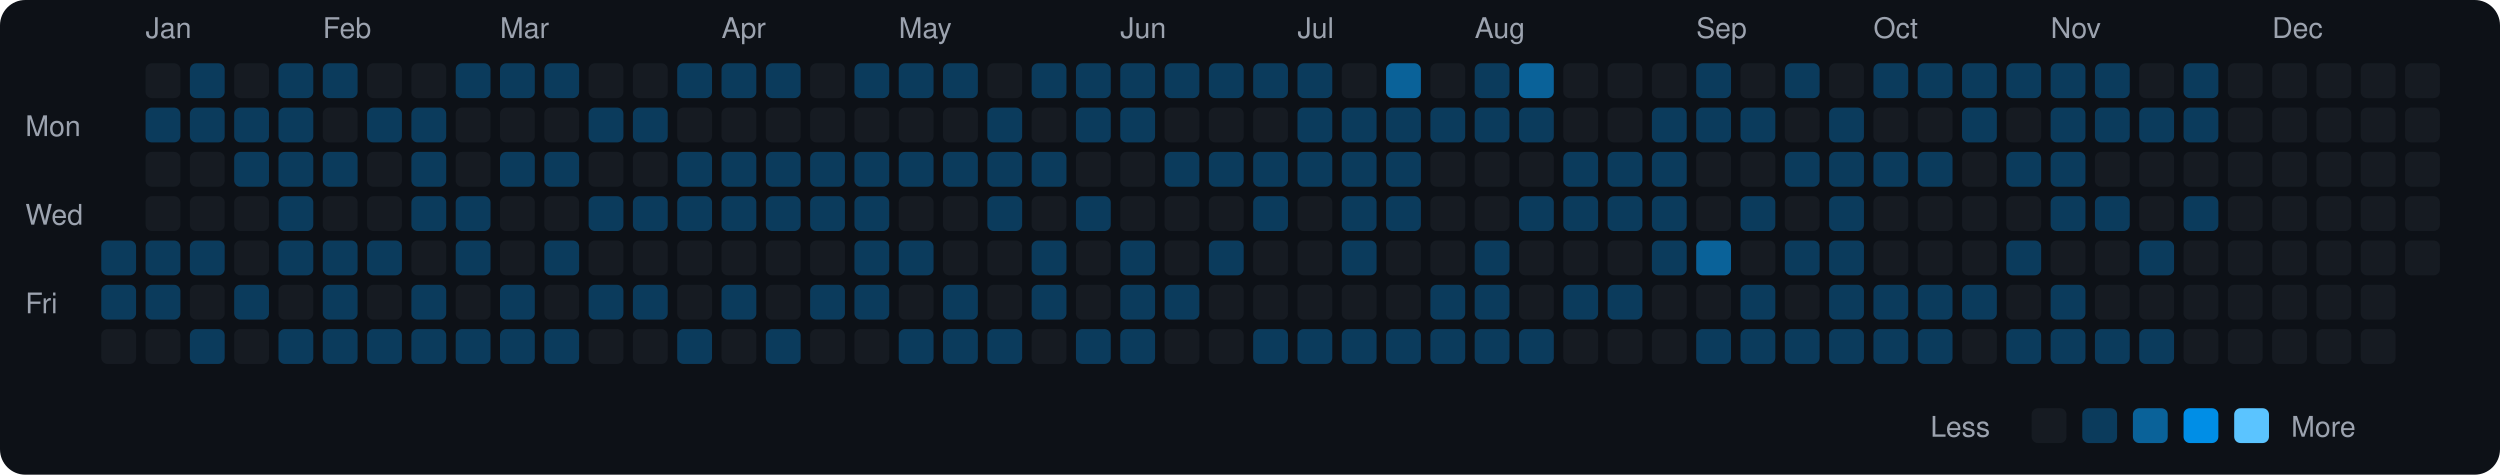
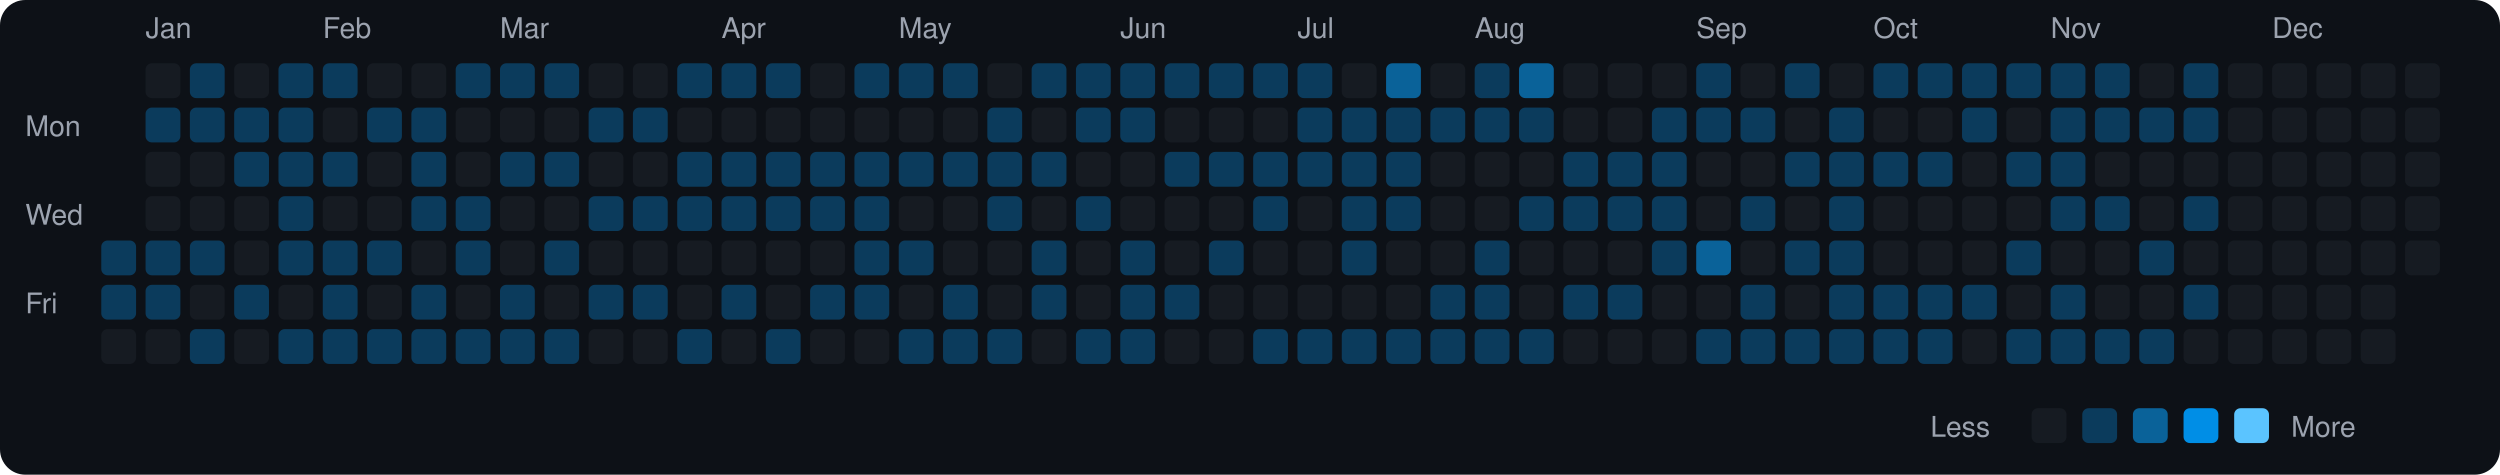
<svg xmlns="http://www.w3.org/2000/svg" viewBox="0 0 790 150" width="790" height="150">
  <rect width="790" height="150" fill="#0d1117" rx="8" ry="8" />
  <text x="8" y="43" fill="#9ca3af" font-size="9" font-family="-apple-system, BlinkMacSystemFont, 'Segoe UI', Helvetica, Arial, sans-serif">Mon</text>
  <text x="8" y="71" fill="#9ca3af" font-size="9" font-family="-apple-system, BlinkMacSystemFont, 'Segoe UI', Helvetica, Arial, sans-serif">Wed</text>
  <text x="8" y="99" fill="#9ca3af" font-size="9" font-family="-apple-system, BlinkMacSystemFont, 'Segoe UI', Helvetica, Arial, sans-serif">Fri</text>
  <rect x="32" y="76" width="11" height="11" rx="2" ry="2" fill="#0b3b5c">
    </rect>
  <rect x="32" y="90" width="11" height="11" rx="2" ry="2" fill="#0b3b5c">
    </rect>
  <rect x="32" y="104" width="11" height="11" rx="2" ry="2" fill="#161b22">
    </rect>
  <text x="46" y="12" fill="#9ca3af" font-size="9" font-family="-apple-system, BlinkMacSystemFont, 'Segoe UI', Helvetica, Arial, sans-serif">Jan</text>
  <rect x="46" y="20" width="11" height="11" rx="2" ry="2" fill="#161b22">
    </rect>
  <rect x="46" y="34" width="11" height="11" rx="2" ry="2" fill="#0b3b5c">
    </rect>
  <rect x="46" y="48" width="11" height="11" rx="2" ry="2" fill="#161b22">
    </rect>
  <rect x="46" y="62" width="11" height="11" rx="2" ry="2" fill="#161b22">
    </rect>
  <rect x="46" y="76" width="11" height="11" rx="2" ry="2" fill="#0b3b5c">
    </rect>
  <rect x="46" y="90" width="11" height="11" rx="2" ry="2" fill="#0b3b5c">
    </rect>
  <rect x="46" y="104" width="11" height="11" rx="2" ry="2" fill="#161b22">
    </rect>
  <rect x="60" y="20" width="11" height="11" rx="2" ry="2" fill="#0b3b5c">
    </rect>
  <rect x="60" y="34" width="11" height="11" rx="2" ry="2" fill="#0b3b5c">
    </rect>
  <rect x="60" y="48" width="11" height="11" rx="2" ry="2" fill="#161b22">
    </rect>
  <rect x="60" y="62" width="11" height="11" rx="2" ry="2" fill="#161b22">
    </rect>
  <rect x="60" y="76" width="11" height="11" rx="2" ry="2" fill="#0b3b5c">
    </rect>
  <rect x="60" y="90" width="11" height="11" rx="2" ry="2" fill="#161b22">
    </rect>
  <rect x="60" y="104" width="11" height="11" rx="2" ry="2" fill="#0b3b5c">
    </rect>
  <rect x="74" y="20" width="11" height="11" rx="2" ry="2" fill="#161b22">
    </rect>
  <rect x="74" y="34" width="11" height="11" rx="2" ry="2" fill="#0b3b5c">
    </rect>
  <rect x="74" y="48" width="11" height="11" rx="2" ry="2" fill="#0b3b5c">
    </rect>
  <rect x="74" y="62" width="11" height="11" rx="2" ry="2" fill="#161b22">
    </rect>
  <rect x="74" y="76" width="11" height="11" rx="2" ry="2" fill="#161b22">
    </rect>
  <rect x="74" y="90" width="11" height="11" rx="2" ry="2" fill="#0b3b5c">
    </rect>
  <rect x="74" y="104" width="11" height="11" rx="2" ry="2" fill="#161b22">
    </rect>
  <rect x="88" y="20" width="11" height="11" rx="2" ry="2" fill="#0b3b5c">
    </rect>
  <rect x="88" y="34" width="11" height="11" rx="2" ry="2" fill="#0b3b5c">
    </rect>
  <rect x="88" y="48" width="11" height="11" rx="2" ry="2" fill="#0b3b5c">
    </rect>
  <rect x="88" y="62" width="11" height="11" rx="2" ry="2" fill="#0b3b5c">
    </rect>
  <rect x="88" y="76" width="11" height="11" rx="2" ry="2" fill="#0b3b5c">
    </rect>
  <rect x="88" y="90" width="11" height="11" rx="2" ry="2" fill="#161b22">
    </rect>
  <rect x="88" y="104" width="11" height="11" rx="2" ry="2" fill="#0b3b5c">
    </rect>
  <text x="102" y="12" fill="#9ca3af" font-size="9" font-family="-apple-system, BlinkMacSystemFont, 'Segoe UI', Helvetica, Arial, sans-serif">Feb</text>
  <rect x="102" y="20" width="11" height="11" rx="2" ry="2" fill="#0b3b5c">
    </rect>
  <rect x="102" y="34" width="11" height="11" rx="2" ry="2" fill="#161b22">
    </rect>
  <rect x="102" y="48" width="11" height="11" rx="2" ry="2" fill="#0b3b5c">
    </rect>
  <rect x="102" y="62" width="11" height="11" rx="2" ry="2" fill="#161b22">
    </rect>
  <rect x="102" y="76" width="11" height="11" rx="2" ry="2" fill="#0b3b5c">
    </rect>
  <rect x="102" y="90" width="11" height="11" rx="2" ry="2" fill="#0b3b5c">
    </rect>
  <rect x="102" y="104" width="11" height="11" rx="2" ry="2" fill="#0b3b5c">
    </rect>
  <rect x="116" y="20" width="11" height="11" rx="2" ry="2" fill="#161b22">
    </rect>
  <rect x="116" y="34" width="11" height="11" rx="2" ry="2" fill="#0b3b5c">
    </rect>
  <rect x="116" y="48" width="11" height="11" rx="2" ry="2" fill="#161b22">
    </rect>
  <rect x="116" y="62" width="11" height="11" rx="2" ry="2" fill="#161b22">
    </rect>
  <rect x="116" y="76" width="11" height="11" rx="2" ry="2" fill="#0b3b5c">
    </rect>
  <rect x="116" y="90" width="11" height="11" rx="2" ry="2" fill="#161b22">
    </rect>
  <rect x="116" y="104" width="11" height="11" rx="2" ry="2" fill="#0b3b5c">
    </rect>
  <rect x="130" y="20" width="11" height="11" rx="2" ry="2" fill="#161b22">
    </rect>
  <rect x="130" y="34" width="11" height="11" rx="2" ry="2" fill="#0b3b5c">
    </rect>
  <rect x="130" y="48" width="11" height="11" rx="2" ry="2" fill="#0b3b5c">
    </rect>
  <rect x="130" y="62" width="11" height="11" rx="2" ry="2" fill="#0b3b5c">
    </rect>
  <rect x="130" y="76" width="11" height="11" rx="2" ry="2" fill="#161b22">
    </rect>
  <rect x="130" y="90" width="11" height="11" rx="2" ry="2" fill="#0b3b5c">
    </rect>
  <rect x="130" y="104" width="11" height="11" rx="2" ry="2" fill="#0b3b5c">
    </rect>
  <rect x="144" y="20" width="11" height="11" rx="2" ry="2" fill="#0b3b5c">
    </rect>
  <rect x="144" y="34" width="11" height="11" rx="2" ry="2" fill="#161b22">
    </rect>
  <rect x="144" y="48" width="11" height="11" rx="2" ry="2" fill="#161b22">
    </rect>
  <rect x="144" y="62" width="11" height="11" rx="2" ry="2" fill="#0b3b5c">
    </rect>
  <rect x="144" y="76" width="11" height="11" rx="2" ry="2" fill="#0b3b5c">
    </rect>
  <rect x="144" y="90" width="11" height="11" rx="2" ry="2" fill="#161b22">
    </rect>
  <rect x="144" y="104" width="11" height="11" rx="2" ry="2" fill="#0b3b5c">
    </rect>
  <text x="158" y="12" fill="#9ca3af" font-size="9" font-family="-apple-system, BlinkMacSystemFont, 'Segoe UI', Helvetica, Arial, sans-serif">Mar</text>
  <rect x="158" y="20" width="11" height="11" rx="2" ry="2" fill="#0b3b5c">
    </rect>
  <rect x="158" y="34" width="11" height="11" rx="2" ry="2" fill="#161b22">
    </rect>
  <rect x="158" y="48" width="11" height="11" rx="2" ry="2" fill="#0b3b5c">
    </rect>
  <rect x="158" y="62" width="11" height="11" rx="2" ry="2" fill="#161b22">
    </rect>
  <rect x="158" y="76" width="11" height="11" rx="2" ry="2" fill="#161b22">
    </rect>
  <rect x="158" y="90" width="11" height="11" rx="2" ry="2" fill="#0b3b5c">
    </rect>
  <rect x="158" y="104" width="11" height="11" rx="2" ry="2" fill="#0b3b5c">
    </rect>
  <rect x="172" y="20" width="11" height="11" rx="2" ry="2" fill="#0b3b5c">
    </rect>
  <rect x="172" y="34" width="11" height="11" rx="2" ry="2" fill="#161b22">
    </rect>
  <rect x="172" y="48" width="11" height="11" rx="2" ry="2" fill="#0b3b5c">
    </rect>
  <rect x="172" y="62" width="11" height="11" rx="2" ry="2" fill="#161b22">
    </rect>
  <rect x="172" y="76" width="11" height="11" rx="2" ry="2" fill="#0b3b5c">
    </rect>
  <rect x="172" y="90" width="11" height="11" rx="2" ry="2" fill="#161b22">
    </rect>
  <rect x="172" y="104" width="11" height="11" rx="2" ry="2" fill="#0b3b5c">
    </rect>
  <rect x="186" y="20" width="11" height="11" rx="2" ry="2" fill="#161b22">
    </rect>
  <rect x="186" y="34" width="11" height="11" rx="2" ry="2" fill="#0b3b5c">
    </rect>
  <rect x="186" y="48" width="11" height="11" rx="2" ry="2" fill="#161b22">
    </rect>
  <rect x="186" y="62" width="11" height="11" rx="2" ry="2" fill="#0b3b5c">
    </rect>
  <rect x="186" y="76" width="11" height="11" rx="2" ry="2" fill="#161b22">
    </rect>
  <rect x="186" y="90" width="11" height="11" rx="2" ry="2" fill="#0b3b5c">
    </rect>
  <rect x="186" y="104" width="11" height="11" rx="2" ry="2" fill="#161b22">
    </rect>
  <rect x="200" y="20" width="11" height="11" rx="2" ry="2" fill="#161b22">
    </rect>
  <rect x="200" y="34" width="11" height="11" rx="2" ry="2" fill="#0b3b5c">
    </rect>
  <rect x="200" y="48" width="11" height="11" rx="2" ry="2" fill="#161b22">
    </rect>
  <rect x="200" y="62" width="11" height="11" rx="2" ry="2" fill="#0b3b5c">
    </rect>
  <rect x="200" y="76" width="11" height="11" rx="2" ry="2" fill="#161b22">
    </rect>
  <rect x="200" y="90" width="11" height="11" rx="2" ry="2" fill="#0b3b5c">
    </rect>
  <rect x="200" y="104" width="11" height="11" rx="2" ry="2" fill="#161b22">
    </rect>
  <rect x="214" y="20" width="11" height="11" rx="2" ry="2" fill="#0b3b5c">
    </rect>
  <rect x="214" y="34" width="11" height="11" rx="2" ry="2" fill="#161b22">
    </rect>
  <rect x="214" y="48" width="11" height="11" rx="2" ry="2" fill="#0b3b5c">
    </rect>
  <rect x="214" y="62" width="11" height="11" rx="2" ry="2" fill="#0b3b5c">
    </rect>
  <rect x="214" y="76" width="11" height="11" rx="2" ry="2" fill="#161b22">
    </rect>
  <rect x="214" y="90" width="11" height="11" rx="2" ry="2" fill="#161b22">
    </rect>
  <rect x="214" y="104" width="11" height="11" rx="2" ry="2" fill="#0b3b5c">
    </rect>
  <text x="228" y="12" fill="#9ca3af" font-size="9" font-family="-apple-system, BlinkMacSystemFont, 'Segoe UI', Helvetica, Arial, sans-serif">Apr</text>
  <rect x="228" y="20" width="11" height="11" rx="2" ry="2" fill="#0b3b5c">
    </rect>
  <rect x="228" y="34" width="11" height="11" rx="2" ry="2" fill="#161b22">
    </rect>
  <rect x="228" y="48" width="11" height="11" rx="2" ry="2" fill="#0b3b5c">
    </rect>
  <rect x="228" y="62" width="11" height="11" rx="2" ry="2" fill="#0b3b5c">
    </rect>
  <rect x="228" y="76" width="11" height="11" rx="2" ry="2" fill="#161b22">
    </rect>
  <rect x="228" y="90" width="11" height="11" rx="2" ry="2" fill="#0b3b5c">
    </rect>
  <rect x="228" y="104" width="11" height="11" rx="2" ry="2" fill="#161b22">
    </rect>
  <rect x="242" y="20" width="11" height="11" rx="2" ry="2" fill="#0b3b5c">
    </rect>
  <rect x="242" y="34" width="11" height="11" rx="2" ry="2" fill="#161b22">
    </rect>
  <rect x="242" y="48" width="11" height="11" rx="2" ry="2" fill="#0b3b5c">
    </rect>
  <rect x="242" y="62" width="11" height="11" rx="2" ry="2" fill="#0b3b5c">
    </rect>
  <rect x="242" y="76" width="11" height="11" rx="2" ry="2" fill="#161b22">
    </rect>
  <rect x="242" y="90" width="11" height="11" rx="2" ry="2" fill="#161b22">
    </rect>
  <rect x="242" y="104" width="11" height="11" rx="2" ry="2" fill="#0b3b5c">
    </rect>
  <rect x="256" y="20" width="11" height="11" rx="2" ry="2" fill="#161b22">
    </rect>
  <rect x="256" y="34" width="11" height="11" rx="2" ry="2" fill="#161b22">
    </rect>
  <rect x="256" y="48" width="11" height="11" rx="2" ry="2" fill="#0b3b5c">
    </rect>
  <rect x="256" y="62" width="11" height="11" rx="2" ry="2" fill="#0b3b5c">
    </rect>
  <rect x="256" y="76" width="11" height="11" rx="2" ry="2" fill="#161b22">
    </rect>
  <rect x="256" y="90" width="11" height="11" rx="2" ry="2" fill="#0b3b5c">
    </rect>
  <rect x="256" y="104" width="11" height="11" rx="2" ry="2" fill="#161b22">
    </rect>
  <rect x="270" y="20" width="11" height="11" rx="2" ry="2" fill="#0b3b5c">
    </rect>
  <rect x="270" y="34" width="11" height="11" rx="2" ry="2" fill="#161b22">
    </rect>
  <rect x="270" y="48" width="11" height="11" rx="2" ry="2" fill="#0b3b5c">
    </rect>
  <rect x="270" y="62" width="11" height="11" rx="2" ry="2" fill="#0b3b5c">
    </rect>
  <rect x="270" y="76" width="11" height="11" rx="2" ry="2" fill="#0b3b5c">
    </rect>
  <rect x="270" y="90" width="11" height="11" rx="2" ry="2" fill="#0b3b5c">
    </rect>
  <rect x="270" y="104" width="11" height="11" rx="2" ry="2" fill="#161b22">
    </rect>
  <text x="284" y="12" fill="#9ca3af" font-size="9" font-family="-apple-system, BlinkMacSystemFont, 'Segoe UI', Helvetica, Arial, sans-serif">May</text>
  <rect x="284" y="20" width="11" height="11" rx="2" ry="2" fill="#0b3b5c">
    </rect>
  <rect x="284" y="34" width="11" height="11" rx="2" ry="2" fill="#161b22">
    </rect>
  <rect x="284" y="48" width="11" height="11" rx="2" ry="2" fill="#0b3b5c">
    </rect>
  <rect x="284" y="62" width="11" height="11" rx="2" ry="2" fill="#161b22">
    </rect>
  <rect x="284" y="76" width="11" height="11" rx="2" ry="2" fill="#0b3b5c">
    </rect>
  <rect x="284" y="90" width="11" height="11" rx="2" ry="2" fill="#161b22">
    </rect>
  <rect x="284" y="104" width="11" height="11" rx="2" ry="2" fill="#0b3b5c">
    </rect>
  <rect x="298" y="20" width="11" height="11" rx="2" ry="2" fill="#0b3b5c">
    </rect>
  <rect x="298" y="34" width="11" height="11" rx="2" ry="2" fill="#161b22">
    </rect>
  <rect x="298" y="48" width="11" height="11" rx="2" ry="2" fill="#0b3b5c">
    </rect>
  <rect x="298" y="62" width="11" height="11" rx="2" ry="2" fill="#161b22">
    </rect>
  <rect x="298" y="76" width="11" height="11" rx="2" ry="2" fill="#161b22">
    </rect>
  <rect x="298" y="90" width="11" height="11" rx="2" ry="2" fill="#0b3b5c">
    </rect>
  <rect x="298" y="104" width="11" height="11" rx="2" ry="2" fill="#0b3b5c">
    </rect>
  <rect x="312" y="20" width="11" height="11" rx="2" ry="2" fill="#161b22">
    </rect>
  <rect x="312" y="34" width="11" height="11" rx="2" ry="2" fill="#0b3b5c">
    </rect>
  <rect x="312" y="48" width="11" height="11" rx="2" ry="2" fill="#0b3b5c">
    </rect>
  <rect x="312" y="62" width="11" height="11" rx="2" ry="2" fill="#0b3b5c">
    </rect>
  <rect x="312" y="76" width="11" height="11" rx="2" ry="2" fill="#161b22">
    </rect>
  <rect x="312" y="90" width="11" height="11" rx="2" ry="2" fill="#161b22">
    </rect>
  <rect x="312" y="104" width="11" height="11" rx="2" ry="2" fill="#0b3b5c">
    </rect>
  <rect x="326" y="20" width="11" height="11" rx="2" ry="2" fill="#0b3b5c">
    </rect>
  <rect x="326" y="34" width="11" height="11" rx="2" ry="2" fill="#161b22">
    </rect>
  <rect x="326" y="48" width="11" height="11" rx="2" ry="2" fill="#0b3b5c">
    </rect>
  <rect x="326" y="62" width="11" height="11" rx="2" ry="2" fill="#161b22">
    </rect>
  <rect x="326" y="76" width="11" height="11" rx="2" ry="2" fill="#0b3b5c">
    </rect>
  <rect x="326" y="90" width="11" height="11" rx="2" ry="2" fill="#0b3b5c">
    </rect>
  <rect x="326" y="104" width="11" height="11" rx="2" ry="2" fill="#161b22">
    </rect>
  <rect x="340" y="20" width="11" height="11" rx="2" ry="2" fill="#0b3b5c">
    </rect>
  <rect x="340" y="34" width="11" height="11" rx="2" ry="2" fill="#0b3b5c">
    </rect>
  <rect x="340" y="48" width="11" height="11" rx="2" ry="2" fill="#161b22">
    </rect>
  <rect x="340" y="62" width="11" height="11" rx="2" ry="2" fill="#0b3b5c">
    </rect>
  <rect x="340" y="76" width="11" height="11" rx="2" ry="2" fill="#161b22">
    </rect>
  <rect x="340" y="90" width="11" height="11" rx="2" ry="2" fill="#161b22">
    </rect>
  <rect x="340" y="104" width="11" height="11" rx="2" ry="2" fill="#0b3b5c">
    </rect>
  <text x="354" y="12" fill="#9ca3af" font-size="9" font-family="-apple-system, BlinkMacSystemFont, 'Segoe UI', Helvetica, Arial, sans-serif">Jun</text>
  <rect x="354" y="20" width="11" height="11" rx="2" ry="2" fill="#0b3b5c">
    </rect>
  <rect x="354" y="34" width="11" height="11" rx="2" ry="2" fill="#0b3b5c">
    </rect>
  <rect x="354" y="48" width="11" height="11" rx="2" ry="2" fill="#161b22">
    </rect>
  <rect x="354" y="62" width="11" height="11" rx="2" ry="2" fill="#161b22">
    </rect>
  <rect x="354" y="76" width="11" height="11" rx="2" ry="2" fill="#0b3b5c">
    </rect>
  <rect x="354" y="90" width="11" height="11" rx="2" ry="2" fill="#0b3b5c">
    </rect>
  <rect x="354" y="104" width="11" height="11" rx="2" ry="2" fill="#0b3b5c">
    </rect>
  <rect x="368" y="20" width="11" height="11" rx="2" ry="2" fill="#0b3b5c">
    </rect>
  <rect x="368" y="34" width="11" height="11" rx="2" ry="2" fill="#161b22">
    </rect>
  <rect x="368" y="48" width="11" height="11" rx="2" ry="2" fill="#0b3b5c">
    </rect>
  <rect x="368" y="62" width="11" height="11" rx="2" ry="2" fill="#161b22">
    </rect>
  <rect x="368" y="76" width="11" height="11" rx="2" ry="2" fill="#161b22">
    </rect>
  <rect x="368" y="90" width="11" height="11" rx="2" ry="2" fill="#0b3b5c">
    </rect>
  <rect x="368" y="104" width="11" height="11" rx="2" ry="2" fill="#161b22">
    </rect>
  <rect x="382" y="20" width="11" height="11" rx="2" ry="2" fill="#0b3b5c">
    </rect>
  <rect x="382" y="34" width="11" height="11" rx="2" ry="2" fill="#161b22">
    </rect>
  <rect x="382" y="48" width="11" height="11" rx="2" ry="2" fill="#0b3b5c">
    </rect>
  <rect x="382" y="62" width="11" height="11" rx="2" ry="2" fill="#161b22">
    </rect>
  <rect x="382" y="76" width="11" height="11" rx="2" ry="2" fill="#0b3b5c">
    </rect>
  <rect x="382" y="90" width="11" height="11" rx="2" ry="2" fill="#161b22">
    </rect>
  <rect x="382" y="104" width="11" height="11" rx="2" ry="2" fill="#161b22">
    </rect>
  <rect x="396" y="20" width="11" height="11" rx="2" ry="2" fill="#0b3b5c">
    </rect>
  <rect x="396" y="34" width="11" height="11" rx="2" ry="2" fill="#161b22">
    </rect>
  <rect x="396" y="48" width="11" height="11" rx="2" ry="2" fill="#0b3b5c">
    </rect>
  <rect x="396" y="62" width="11" height="11" rx="2" ry="2" fill="#0b3b5c">
    </rect>
  <rect x="396" y="76" width="11" height="11" rx="2" ry="2" fill="#161b22">
    </rect>
  <rect x="396" y="90" width="11" height="11" rx="2" ry="2" fill="#161b22">
    </rect>
  <rect x="396" y="104" width="11" height="11" rx="2" ry="2" fill="#0b3b5c">
    </rect>
  <text x="410" y="12" fill="#9ca3af" font-size="9" font-family="-apple-system, BlinkMacSystemFont, 'Segoe UI', Helvetica, Arial, sans-serif">Jul</text>
  <rect x="410" y="20" width="11" height="11" rx="2" ry="2" fill="#0b3b5c">
    </rect>
  <rect x="410" y="34" width="11" height="11" rx="2" ry="2" fill="#0b3b5c">
    </rect>
  <rect x="410" y="48" width="11" height="11" rx="2" ry="2" fill="#0b3b5c">
    </rect>
  <rect x="410" y="62" width="11" height="11" rx="2" ry="2" fill="#161b22">
    </rect>
  <rect x="410" y="76" width="11" height="11" rx="2" ry="2" fill="#161b22">
    </rect>
  <rect x="410" y="90" width="11" height="11" rx="2" ry="2" fill="#161b22">
    </rect>
  <rect x="410" y="104" width="11" height="11" rx="2" ry="2" fill="#0b3b5c">
    </rect>
  <rect x="424" y="20" width="11" height="11" rx="2" ry="2" fill="#161b22">
    </rect>
  <rect x="424" y="34" width="11" height="11" rx="2" ry="2" fill="#0b3b5c">
    </rect>
  <rect x="424" y="48" width="11" height="11" rx="2" ry="2" fill="#0b3b5c">
    </rect>
  <rect x="424" y="62" width="11" height="11" rx="2" ry="2" fill="#0b3b5c">
    </rect>
  <rect x="424" y="76" width="11" height="11" rx="2" ry="2" fill="#0b3b5c">
    </rect>
  <rect x="424" y="90" width="11" height="11" rx="2" ry="2" fill="#161b22">
    </rect>
  <rect x="424" y="104" width="11" height="11" rx="2" ry="2" fill="#0b3b5c">
    </rect>
  <rect x="438" y="20" width="11" height="11" rx="2" ry="2" fill="#0a6299">
    </rect>
  <rect x="438" y="34" width="11" height="11" rx="2" ry="2" fill="#0b3b5c">
    </rect>
  <rect x="438" y="48" width="11" height="11" rx="2" ry="2" fill="#0b3b5c">
    </rect>
  <rect x="438" y="62" width="11" height="11" rx="2" ry="2" fill="#0b3b5c">
    </rect>
  <rect x="438" y="76" width="11" height="11" rx="2" ry="2" fill="#161b22">
    </rect>
  <rect x="438" y="90" width="11" height="11" rx="2" ry="2" fill="#161b22">
    </rect>
  <rect x="438" y="104" width="11" height="11" rx="2" ry="2" fill="#0b3b5c">
    </rect>
  <rect x="452" y="20" width="11" height="11" rx="2" ry="2" fill="#161b22">
    </rect>
  <rect x="452" y="34" width="11" height="11" rx="2" ry="2" fill="#0b3b5c">
    </rect>
  <rect x="452" y="48" width="11" height="11" rx="2" ry="2" fill="#161b22">
    </rect>
  <rect x="452" y="62" width="11" height="11" rx="2" ry="2" fill="#161b22">
    </rect>
  <rect x="452" y="76" width="11" height="11" rx="2" ry="2" fill="#161b22">
    </rect>
  <rect x="452" y="90" width="11" height="11" rx="2" ry="2" fill="#0b3b5c">
    </rect>
  <rect x="452" y="104" width="11" height="11" rx="2" ry="2" fill="#0b3b5c">
    </rect>
  <text x="466" y="12" fill="#9ca3af" font-size="9" font-family="-apple-system, BlinkMacSystemFont, 'Segoe UI', Helvetica, Arial, sans-serif">Aug</text>
  <rect x="466" y="20" width="11" height="11" rx="2" ry="2" fill="#0b3b5c">
    </rect>
  <rect x="466" y="34" width="11" height="11" rx="2" ry="2" fill="#0b3b5c">
    </rect>
  <rect x="466" y="48" width="11" height="11" rx="2" ry="2" fill="#161b22">
    </rect>
  <rect x="466" y="62" width="11" height="11" rx="2" ry="2" fill="#161b22">
    </rect>
  <rect x="466" y="76" width="11" height="11" rx="2" ry="2" fill="#0b3b5c">
    </rect>
  <rect x="466" y="90" width="11" height="11" rx="2" ry="2" fill="#0b3b5c">
    </rect>
  <rect x="466" y="104" width="11" height="11" rx="2" ry="2" fill="#0b3b5c">
    </rect>
  <rect x="480" y="20" width="11" height="11" rx="2" ry="2" fill="#0a6299">
    </rect>
  <rect x="480" y="34" width="11" height="11" rx="2" ry="2" fill="#0b3b5c">
    </rect>
  <rect x="480" y="48" width="11" height="11" rx="2" ry="2" fill="#161b22">
    </rect>
  <rect x="480" y="62" width="11" height="11" rx="2" ry="2" fill="#0b3b5c">
    </rect>
  <rect x="480" y="76" width="11" height="11" rx="2" ry="2" fill="#161b22">
    </rect>
  <rect x="480" y="90" width="11" height="11" rx="2" ry="2" fill="#161b22">
    </rect>
  <rect x="480" y="104" width="11" height="11" rx="2" ry="2" fill="#0b3b5c">
    </rect>
  <rect x="494" y="20" width="11" height="11" rx="2" ry="2" fill="#161b22">
    </rect>
  <rect x="494" y="34" width="11" height="11" rx="2" ry="2" fill="#161b22">
    </rect>
  <rect x="494" y="48" width="11" height="11" rx="2" ry="2" fill="#0b3b5c">
    </rect>
  <rect x="494" y="62" width="11" height="11" rx="2" ry="2" fill="#0b3b5c">
    </rect>
  <rect x="494" y="76" width="11" height="11" rx="2" ry="2" fill="#161b22">
    </rect>
  <rect x="494" y="90" width="11" height="11" rx="2" ry="2" fill="#0b3b5c">
    </rect>
  <rect x="494" y="104" width="11" height="11" rx="2" ry="2" fill="#161b22">
    </rect>
  <rect x="508" y="20" width="11" height="11" rx="2" ry="2" fill="#161b22">
    </rect>
  <rect x="508" y="34" width="11" height="11" rx="2" ry="2" fill="#161b22">
    </rect>
  <rect x="508" y="48" width="11" height="11" rx="2" ry="2" fill="#0b3b5c">
    </rect>
  <rect x="508" y="62" width="11" height="11" rx="2" ry="2" fill="#0b3b5c">
    </rect>
  <rect x="508" y="76" width="11" height="11" rx="2" ry="2" fill="#161b22">
    </rect>
  <rect x="508" y="90" width="11" height="11" rx="2" ry="2" fill="#0b3b5c">
    </rect>
  <rect x="508" y="104" width="11" height="11" rx="2" ry="2" fill="#161b22">
    </rect>
  <rect x="522" y="20" width="11" height="11" rx="2" ry="2" fill="#161b22">
    </rect>
  <rect x="522" y="34" width="11" height="11" rx="2" ry="2" fill="#0b3b5c">
    </rect>
  <rect x="522" y="48" width="11" height="11" rx="2" ry="2" fill="#0b3b5c">
    </rect>
  <rect x="522" y="62" width="11" height="11" rx="2" ry="2" fill="#0b3b5c">
    </rect>
  <rect x="522" y="76" width="11" height="11" rx="2" ry="2" fill="#0b3b5c">
    </rect>
  <rect x="522" y="90" width="11" height="11" rx="2" ry="2" fill="#161b22">
    </rect>
  <rect x="522" y="104" width="11" height="11" rx="2" ry="2" fill="#161b22">
    </rect>
  <text x="536" y="12" fill="#9ca3af" font-size="9" font-family="-apple-system, BlinkMacSystemFont, 'Segoe UI', Helvetica, Arial, sans-serif">Sep</text>
  <rect x="536" y="20" width="11" height="11" rx="2" ry="2" fill="#0b3b5c">
    </rect>
  <rect x="536" y="34" width="11" height="11" rx="2" ry="2" fill="#0b3b5c">
    </rect>
  <rect x="536" y="48" width="11" height="11" rx="2" ry="2" fill="#161b22">
    </rect>
  <rect x="536" y="62" width="11" height="11" rx="2" ry="2" fill="#161b22">
    </rect>
  <rect x="536" y="76" width="11" height="11" rx="2" ry="2" fill="#0a6299">
    </rect>
  <rect x="536" y="90" width="11" height="11" rx="2" ry="2" fill="#161b22">
    </rect>
  <rect x="536" y="104" width="11" height="11" rx="2" ry="2" fill="#0b3b5c">
    </rect>
  <rect x="550" y="20" width="11" height="11" rx="2" ry="2" fill="#161b22">
    </rect>
  <rect x="550" y="34" width="11" height="11" rx="2" ry="2" fill="#0b3b5c">
    </rect>
  <rect x="550" y="48" width="11" height="11" rx="2" ry="2" fill="#161b22">
    </rect>
  <rect x="550" y="62" width="11" height="11" rx="2" ry="2" fill="#0b3b5c">
    </rect>
  <rect x="550" y="76" width="11" height="11" rx="2" ry="2" fill="#161b22">
    </rect>
  <rect x="550" y="90" width="11" height="11" rx="2" ry="2" fill="#0b3b5c">
    </rect>
  <rect x="550" y="104" width="11" height="11" rx="2" ry="2" fill="#0b3b5c">
    </rect>
  <rect x="564" y="20" width="11" height="11" rx="2" ry="2" fill="#0b3b5c">
    </rect>
  <rect x="564" y="34" width="11" height="11" rx="2" ry="2" fill="#161b22">
    </rect>
  <rect x="564" y="48" width="11" height="11" rx="2" ry="2" fill="#0b3b5c">
    </rect>
  <rect x="564" y="62" width="11" height="11" rx="2" ry="2" fill="#161b22">
    </rect>
  <rect x="564" y="76" width="11" height="11" rx="2" ry="2" fill="#0b3b5c">
    </rect>
  <rect x="564" y="90" width="11" height="11" rx="2" ry="2" fill="#161b22">
    </rect>
  <rect x="564" y="104" width="11" height="11" rx="2" ry="2" fill="#0b3b5c">
    </rect>
  <rect x="578" y="20" width="11" height="11" rx="2" ry="2" fill="#161b22">
    </rect>
  <rect x="578" y="34" width="11" height="11" rx="2" ry="2" fill="#0b3b5c">
    </rect>
  <rect x="578" y="48" width="11" height="11" rx="2" ry="2" fill="#0b3b5c">
    </rect>
  <rect x="578" y="62" width="11" height="11" rx="2" ry="2" fill="#0b3b5c">
    </rect>
  <rect x="578" y="76" width="11" height="11" rx="2" ry="2" fill="#0b3b5c">
    </rect>
  <rect x="578" y="90" width="11" height="11" rx="2" ry="2" fill="#0b3b5c">
    </rect>
  <rect x="578" y="104" width="11" height="11" rx="2" ry="2" fill="#0b3b5c">
    </rect>
  <text x="592" y="12" fill="#9ca3af" font-size="9" font-family="-apple-system, BlinkMacSystemFont, 'Segoe UI', Helvetica, Arial, sans-serif">Oct</text>
  <rect x="592" y="20" width="11" height="11" rx="2" ry="2" fill="#0b3b5c">
    </rect>
  <rect x="592" y="34" width="11" height="11" rx="2" ry="2" fill="#161b22">
    </rect>
  <rect x="592" y="48" width="11" height="11" rx="2" ry="2" fill="#0b3b5c">
    </rect>
  <rect x="592" y="62" width="11" height="11" rx="2" ry="2" fill="#161b22">
    </rect>
  <rect x="592" y="76" width="11" height="11" rx="2" ry="2" fill="#161b22">
    </rect>
  <rect x="592" y="90" width="11" height="11" rx="2" ry="2" fill="#0b3b5c">
    </rect>
  <rect x="592" y="104" width="11" height="11" rx="2" ry="2" fill="#0b3b5c">
    </rect>
  <rect x="606" y="20" width="11" height="11" rx="2" ry="2" fill="#0b3b5c">
    </rect>
  <rect x="606" y="34" width="11" height="11" rx="2" ry="2" fill="#161b22">
    </rect>
  <rect x="606" y="48" width="11" height="11" rx="2" ry="2" fill="#0b3b5c">
    </rect>
  <rect x="606" y="62" width="11" height="11" rx="2" ry="2" fill="#161b22">
    </rect>
  <rect x="606" y="76" width="11" height="11" rx="2" ry="2" fill="#161b22">
    </rect>
  <rect x="606" y="90" width="11" height="11" rx="2" ry="2" fill="#0b3b5c">
    </rect>
  <rect x="606" y="104" width="11" height="11" rx="2" ry="2" fill="#0b3b5c">
    </rect>
  <rect x="620" y="20" width="11" height="11" rx="2" ry="2" fill="#0b3b5c">
    </rect>
  <rect x="620" y="34" width="11" height="11" rx="2" ry="2" fill="#0b3b5c">
    </rect>
  <rect x="620" y="48" width="11" height="11" rx="2" ry="2" fill="#161b22">
    </rect>
  <rect x="620" y="62" width="11" height="11" rx="2" ry="2" fill="#161b22">
    </rect>
  <rect x="620" y="76" width="11" height="11" rx="2" ry="2" fill="#161b22">
    </rect>
  <rect x="620" y="90" width="11" height="11" rx="2" ry="2" fill="#0b3b5c">
    </rect>
  <rect x="620" y="104" width="11" height="11" rx="2" ry="2" fill="#161b22">
    </rect>
  <rect x="634" y="20" width="11" height="11" rx="2" ry="2" fill="#0b3b5c">
    </rect>
  <rect x="634" y="34" width="11" height="11" rx="2" ry="2" fill="#161b22">
    </rect>
  <rect x="634" y="48" width="11" height="11" rx="2" ry="2" fill="#0b3b5c">
    </rect>
  <rect x="634" y="62" width="11" height="11" rx="2" ry="2" fill="#161b22">
    </rect>
  <rect x="634" y="76" width="11" height="11" rx="2" ry="2" fill="#0b3b5c">
    </rect>
  <rect x="634" y="90" width="11" height="11" rx="2" ry="2" fill="#161b22">
    </rect>
  <rect x="634" y="104" width="11" height="11" rx="2" ry="2" fill="#0b3b5c">
    </rect>
  <text x="648" y="12" fill="#9ca3af" font-size="9" font-family="-apple-system, BlinkMacSystemFont, 'Segoe UI', Helvetica, Arial, sans-serif">Nov</text>
  <rect x="648" y="20" width="11" height="11" rx="2" ry="2" fill="#0b3b5c">
    </rect>
  <rect x="648" y="34" width="11" height="11" rx="2" ry="2" fill="#0b3b5c">
    </rect>
  <rect x="648" y="48" width="11" height="11" rx="2" ry="2" fill="#0b3b5c">
    </rect>
  <rect x="648" y="62" width="11" height="11" rx="2" ry="2" fill="#0b3b5c">
    </rect>
  <rect x="648" y="76" width="11" height="11" rx="2" ry="2" fill="#161b22">
    </rect>
  <rect x="648" y="90" width="11" height="11" rx="2" ry="2" fill="#0b3b5c">
    </rect>
  <rect x="648" y="104" width="11" height="11" rx="2" ry="2" fill="#0b3b5c">
    </rect>
  <rect x="662" y="20" width="11" height="11" rx="2" ry="2" fill="#0b3b5c">
    </rect>
  <rect x="662" y="34" width="11" height="11" rx="2" ry="2" fill="#0b3b5c">
    </rect>
  <rect x="662" y="48" width="11" height="11" rx="2" ry="2" fill="#161b22">
    </rect>
  <rect x="662" y="62" width="11" height="11" rx="2" ry="2" fill="#0b3b5c">
    </rect>
  <rect x="662" y="76" width="11" height="11" rx="2" ry="2" fill="#161b22">
    </rect>
  <rect x="662" y="90" width="11" height="11" rx="2" ry="2" fill="#161b22">
    </rect>
  <rect x="662" y="104" width="11" height="11" rx="2" ry="2" fill="#0b3b5c">
    </rect>
  <rect x="676" y="20" width="11" height="11" rx="2" ry="2" fill="#161b22">
    </rect>
  <rect x="676" y="34" width="11" height="11" rx="2" ry="2" fill="#0b3b5c">
    </rect>
  <rect x="676" y="48" width="11" height="11" rx="2" ry="2" fill="#161b22">
    </rect>
  <rect x="676" y="62" width="11" height="11" rx="2" ry="2" fill="#161b22">
    </rect>
  <rect x="676" y="76" width="11" height="11" rx="2" ry="2" fill="#0b3b5c">
    </rect>
  <rect x="676" y="90" width="11" height="11" rx="2" ry="2" fill="#161b22">
    </rect>
  <rect x="676" y="104" width="11" height="11" rx="2" ry="2" fill="#0b3b5c">
    </rect>
  <rect x="690" y="20" width="11" height="11" rx="2" ry="2" fill="#0b3b5c">
    </rect>
  <rect x="690" y="34" width="11" height="11" rx="2" ry="2" fill="#0b3b5c">
    </rect>
  <rect x="690" y="48" width="11" height="11" rx="2" ry="2" fill="#161b22">
    </rect>
  <rect x="690" y="62" width="11" height="11" rx="2" ry="2" fill="#0b3b5c">
    </rect>
  <rect x="690" y="76" width="11" height="11" rx="2" ry="2" fill="#161b22">
    </rect>
-   <rect x="690" y="90" width="11" height="11" rx="2" ry="2" fill="#161b22">
+   <rect x="690" y="90" width="11" height="11" rx="2" ry="2" fill="#0b3b5c">
    </rect>
  <rect x="690" y="104" width="11" height="11" rx="2" ry="2" fill="#161b22">
    </rect>
  <rect x="704" y="20" width="11" height="11" rx="2" ry="2" fill="#161b22">
    </rect>
  <rect x="704" y="34" width="11" height="11" rx="2" ry="2" fill="#161b22">
    </rect>
  <rect x="704" y="48" width="11" height="11" rx="2" ry="2" fill="#161b22">
    </rect>
  <rect x="704" y="62" width="11" height="11" rx="2" ry="2" fill="#161b22">
    </rect>
  <rect x="704" y="76" width="11" height="11" rx="2" ry="2" fill="#161b22">
    </rect>
  <rect x="704" y="90" width="11" height="11" rx="2" ry="2" fill="#161b22">
    </rect>
  <rect x="704" y="104" width="11" height="11" rx="2" ry="2" fill="#161b22">
    </rect>
  <text x="718" y="12" fill="#9ca3af" font-size="9" font-family="-apple-system, BlinkMacSystemFont, 'Segoe UI', Helvetica, Arial, sans-serif">Dec</text>
  <rect x="718" y="20" width="11" height="11" rx="2" ry="2" fill="#161b22">
    </rect>
  <rect x="718" y="34" width="11" height="11" rx="2" ry="2" fill="#161b22">
    </rect>
  <rect x="718" y="48" width="11" height="11" rx="2" ry="2" fill="#161b22">
    </rect>
  <rect x="718" y="62" width="11" height="11" rx="2" ry="2" fill="#161b22">
    </rect>
  <rect x="718" y="76" width="11" height="11" rx="2" ry="2" fill="#161b22">
    </rect>
  <rect x="718" y="90" width="11" height="11" rx="2" ry="2" fill="#161b22">
    </rect>
  <rect x="718" y="104" width="11" height="11" rx="2" ry="2" fill="#161b22">
    </rect>
  <rect x="732" y="20" width="11" height="11" rx="2" ry="2" fill="#161b22">
    </rect>
  <rect x="732" y="34" width="11" height="11" rx="2" ry="2" fill="#161b22">
    </rect>
  <rect x="732" y="48" width="11" height="11" rx="2" ry="2" fill="#161b22">
    </rect>
  <rect x="732" y="62" width="11" height="11" rx="2" ry="2" fill="#161b22">
    </rect>
  <rect x="732" y="76" width="11" height="11" rx="2" ry="2" fill="#161b22">
    </rect>
  <rect x="732" y="90" width="11" height="11" rx="2" ry="2" fill="#161b22">
    </rect>
  <rect x="732" y="104" width="11" height="11" rx="2" ry="2" fill="#161b22">
    </rect>
  <rect x="746" y="20" width="11" height="11" rx="2" ry="2" fill="#161b22">
    </rect>
  <rect x="746" y="34" width="11" height="11" rx="2" ry="2" fill="#161b22">
    </rect>
  <rect x="746" y="48" width="11" height="11" rx="2" ry="2" fill="#161b22">
    </rect>
  <rect x="746" y="62" width="11" height="11" rx="2" ry="2" fill="#161b22">
    </rect>
  <rect x="746" y="76" width="11" height="11" rx="2" ry="2" fill="#161b22">
    </rect>
  <rect x="746" y="90" width="11" height="11" rx="2" ry="2" fill="#161b22">
    </rect>
  <rect x="746" y="104" width="11" height="11" rx="2" ry="2" fill="#161b22">
    </rect>
  <rect x="760" y="20" width="11" height="11" rx="2" ry="2" fill="#161b22">
    </rect>
  <rect x="760" y="34" width="11" height="11" rx="2" ry="2" fill="#161b22">
    </rect>
  <rect x="760" y="48" width="11" height="11" rx="2" ry="2" fill="#161b22">
    </rect>
  <rect x="760" y="62" width="11" height="11" rx="2" ry="2" fill="#161b22">
    </rect>
  <rect x="760" y="76" width="11" height="11" rx="2" ry="2" fill="#161b22">
    </rect>
  <text x="610" y="138" fill="#9ca3af" font-size="9" font-family="-apple-system, BlinkMacSystemFont, 'Segoe UI', Helvetica, Arial, sans-serif">Less</text>
  <rect x="642" y="129" width="11" height="11" rx="2" ry="2" fill="#161b22" />
  <rect x="658" y="129" width="11" height="11" rx="2" ry="2" fill="#0b3b5c" />
  <rect x="674" y="129" width="11" height="11" rx="2" ry="2" fill="#0a6299" />
  <rect x="690" y="129" width="11" height="11" rx="2" ry="2" fill="#008ee6" />
  <rect x="706" y="129" width="11" height="11" rx="2" ry="2" fill="#5bc4ff" />
  <text x="724" y="138" fill="#9ca3af" font-size="9" font-family="-apple-system, BlinkMacSystemFont, 'Segoe UI', Helvetica, Arial, sans-serif">More</text>
</svg>
